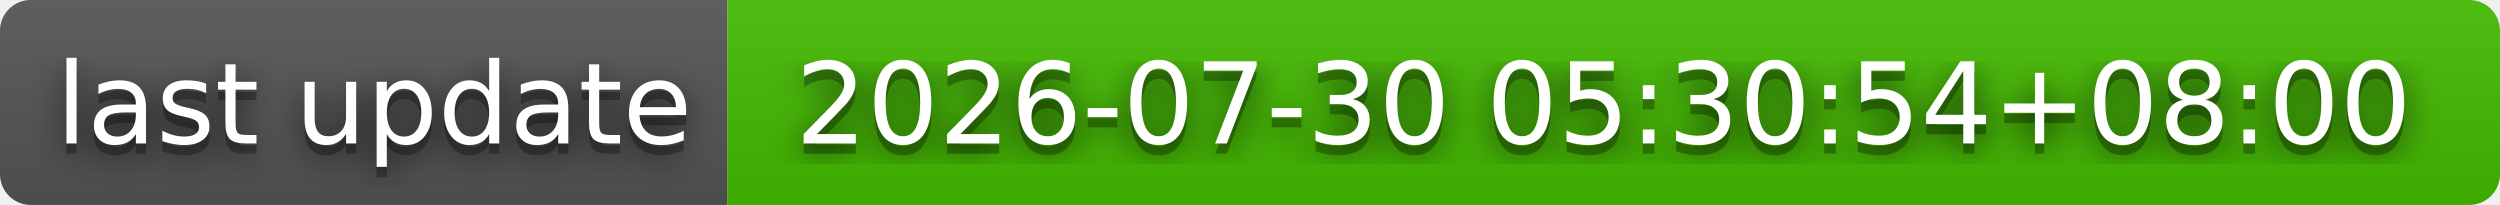
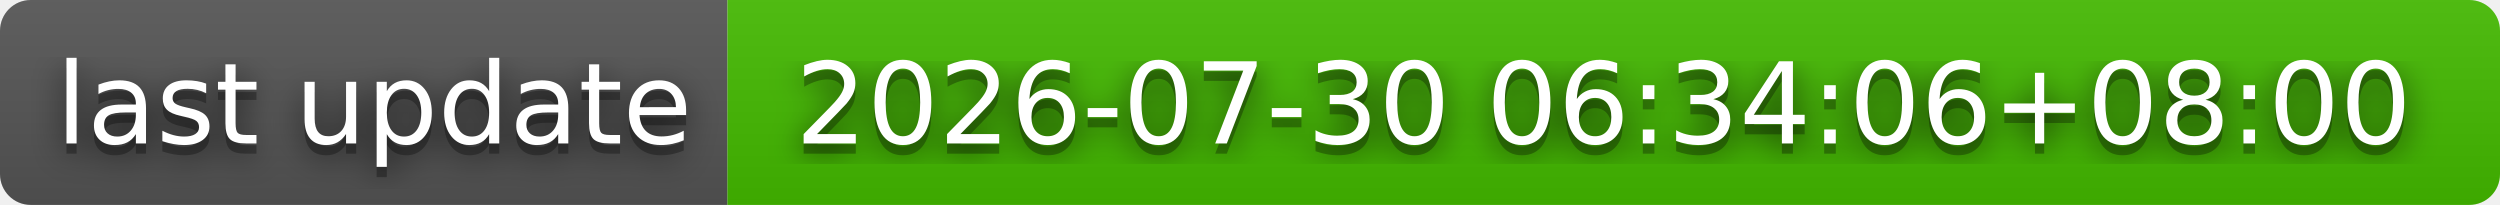
- <svg xmlns="http://www.w3.org/2000/svg" width="244" height="20" role="img" aria-label="last update: 2026-07-30 05:30:54+08:00">
+ <svg xmlns="http://www.w3.org/2000/svg" width="244" height="20" role="img" aria-label="last update: 2026-07-30 06:34:06+08:00">
  <filter id="blur">
    <feGaussianBlur stdDeviation="16" />
  </filter>
  <linearGradient id="s" x2="0" y2="100%">
    <stop offset="0" stop-color="#bbb" stop-opacity=".1" />
    <stop offset="1" stop-opacity=".1" />
  </linearGradient>
  <clipPath id="r">
    <rect width="244" height="20" rx="3" />
  </clipPath>
  <g clip-path="url(#r)">
    <rect width="71" height="20" fill="#555" />
    <rect x="71" width="173" height="20" fill="#4b0" />
    <rect width="244" height="20" fill="url(#s)" />
  </g>
  <g fill="#fff" text-anchor="middle" font-family="Verdana,Geneva,DejaVu Sans,sans-serif" text-rendering="geometricPrecision" font-size="110">
    <g transform="scale(.1)">
      <g aria-hidden="true" fill="#010101">
        <text x="365" y="150" fill-opacity=".8" filter="url(#blur)" textLength="610">last update</text>
        <text x="365" y="150" fill-opacity=".3" textLength="610">last update</text>
      </g>
      <text x="365" y="140" textLength="610">last update</text>
    </g>
    <g transform="scale(.1)">
      <g aria-hidden="true" fill="#010101">
-         <text x="1565" y="150" fill-opacity=".8" filter="url(#blur)" textLength="1630">2026-07-30 05:30:54+08:00</text>
-         <text x="1565" y="150" fill-opacity=".3" textLength="1630">2026-07-30 05:30:54+08:00</text>
+         <text x="1565" y="150" fill-opacity=".8" filter="url(#blur)" textLength="1630">2026-07-30 06:34:06+08:00</text>
+         <text x="1565" y="150" fill-opacity=".3" textLength="1630">2026-07-30 06:34:06+08:00</text>
      </g>
-       <text x="1565" y="140" textLength="1630">2026-07-30 05:30:54+08:00</text>
+       <text x="1565" y="140" textLength="1630">2026-07-30 06:34:06+08:00</text>
    </g>
  </g>
</svg>
